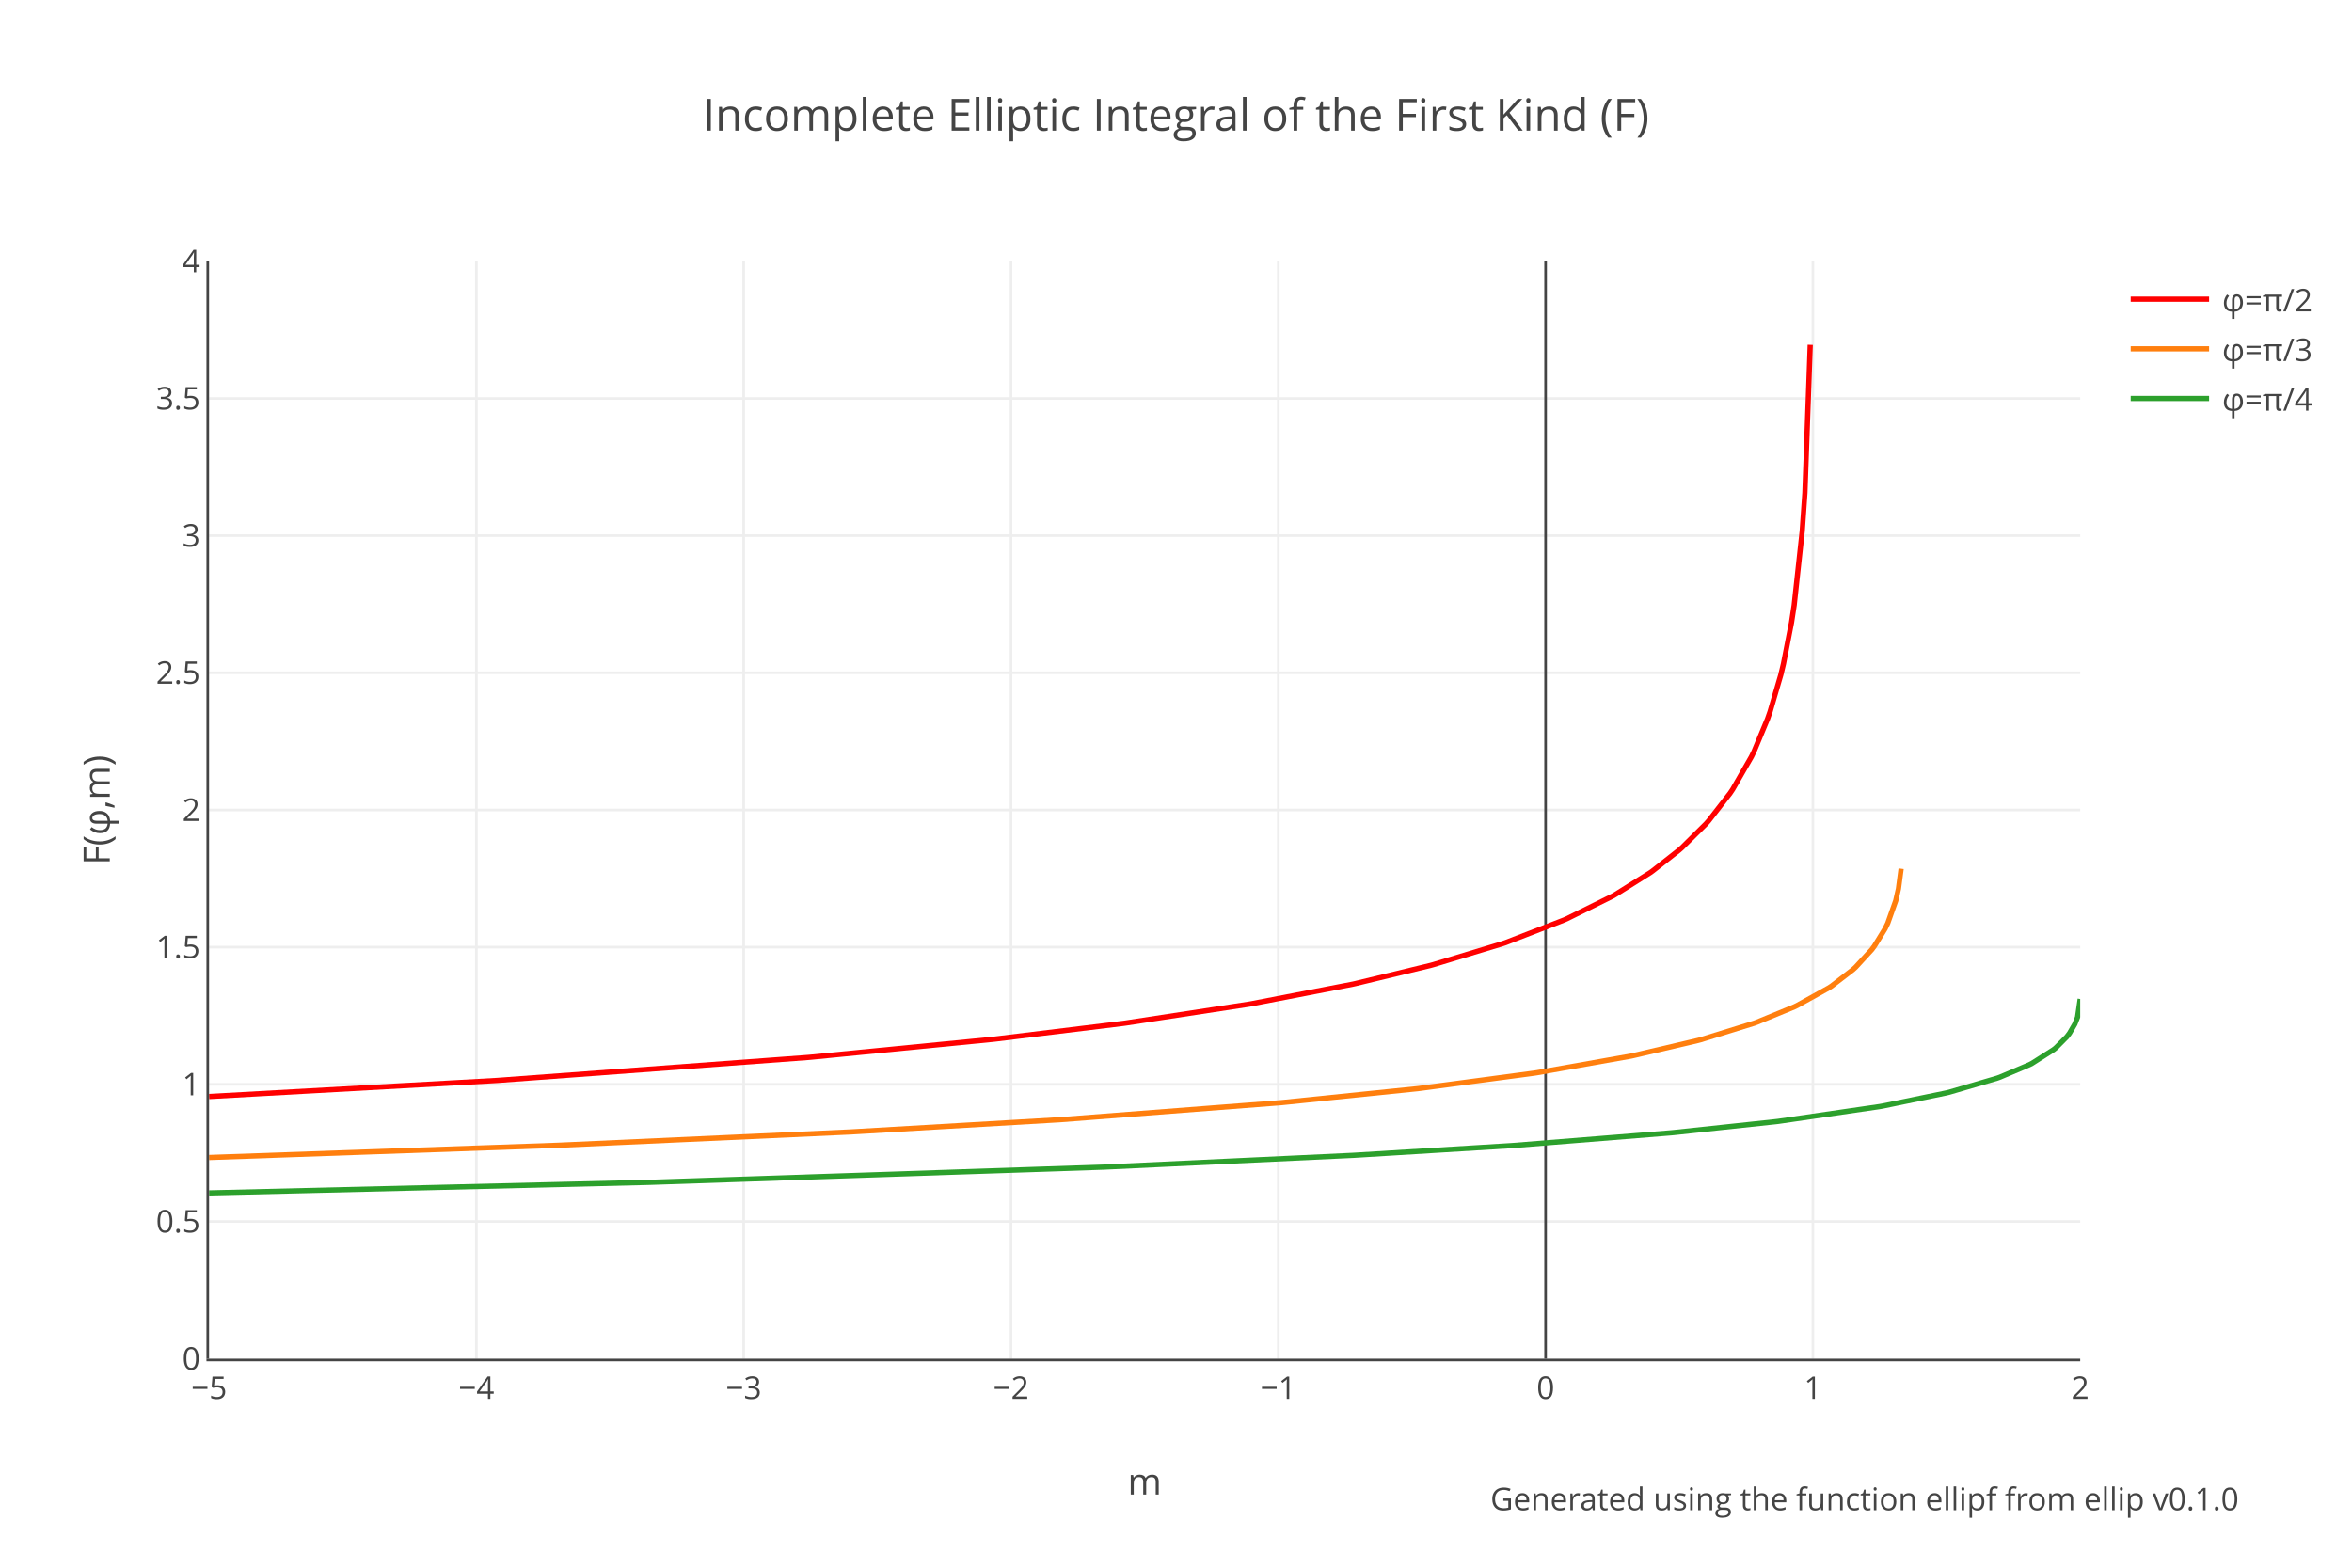
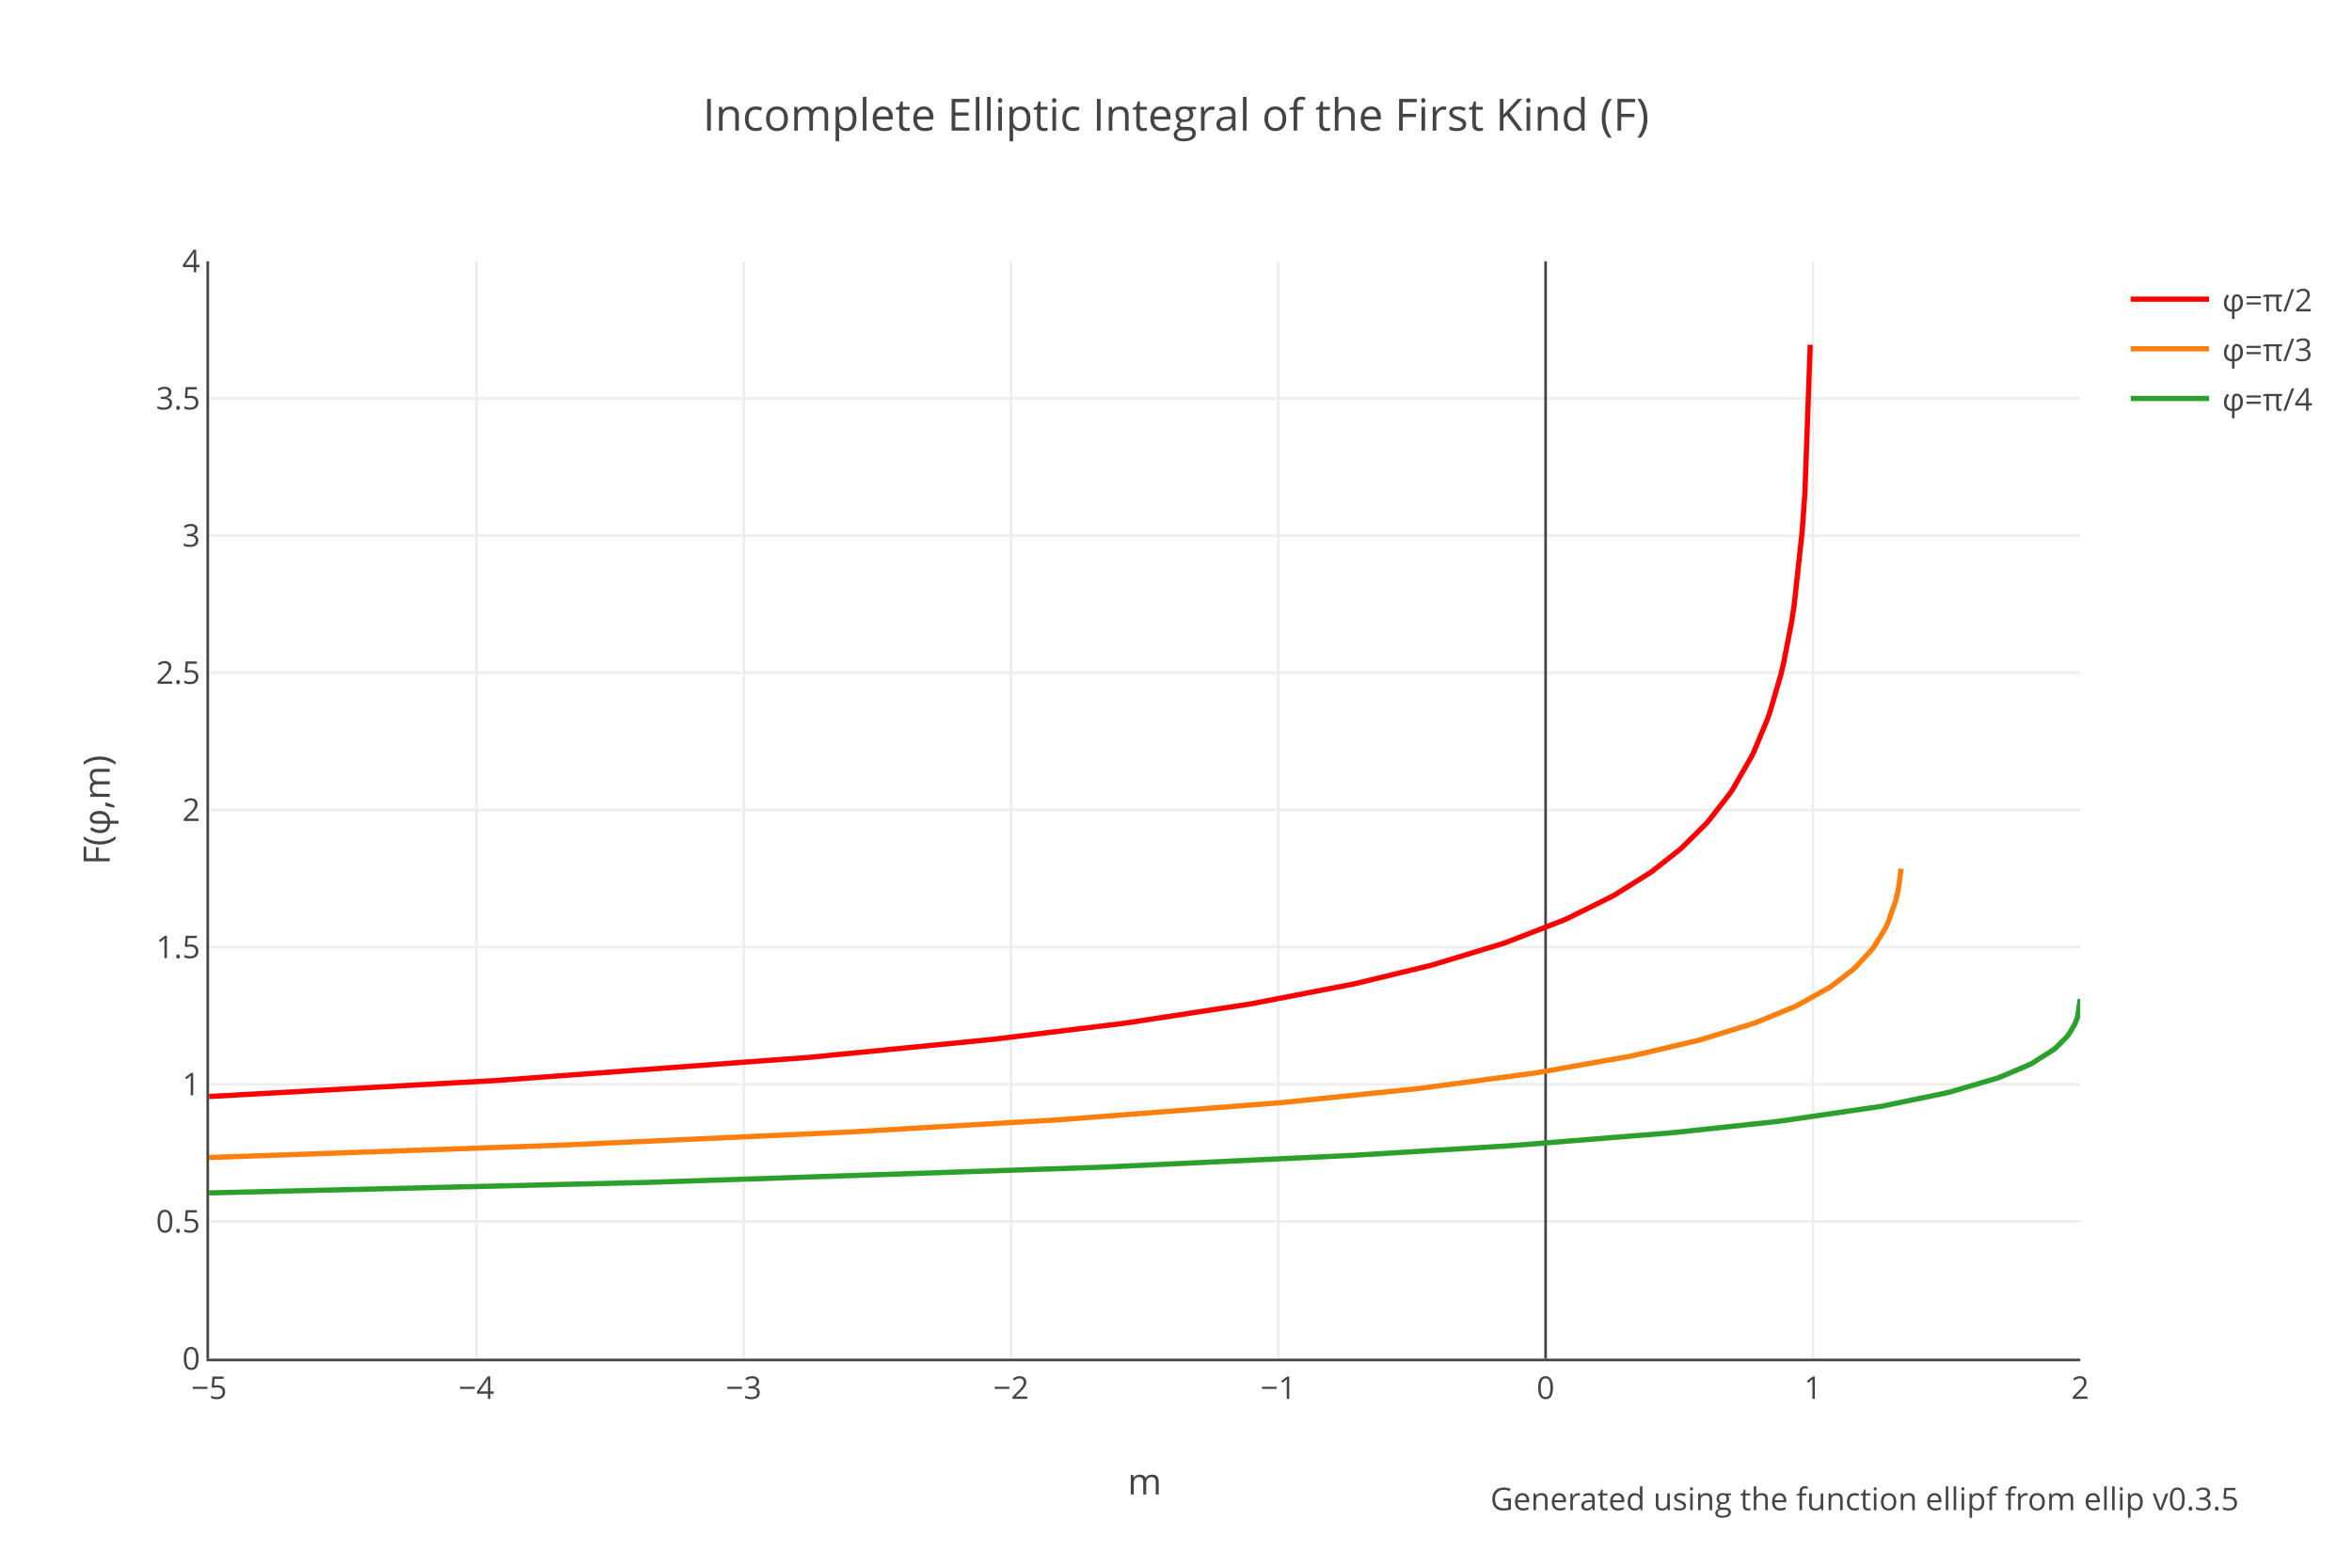
<svg xmlns="http://www.w3.org/2000/svg" xmlns:xlink="http://www.w3.org/1999/xlink" class="main-svg" width="900" height="600" style="" viewBox="0 0 900 600">
  <rect x="0" y="0" width="900" height="600" style="fill: rgb(255, 255, 255); fill-opacity: 1;" />
-   <defs id="defs-df6d3e">
+   <defs id="defs-ed94bd">
    <g class="clips">
-       <clipPath id="clipdf6d3exyplot" class="plotclip">
+       <clipPath id="cliped94bdxyplot" class="plotclip">
        <rect width="716" height="420" />
      </clipPath>
-       <clipPath class="axesclip" id="clipdf6d3ex">
+       <clipPath class="axesclip" id="cliped94bdx">
        <rect x="80" y="0" width="716" height="600" />
      </clipPath>
-       <clipPath class="axesclip" id="clipdf6d3ey">
+       <clipPath class="axesclip" id="cliped94bdy">
        <rect x="0" y="100" width="900" height="420" />
      </clipPath>
-       <clipPath class="axesclip" id="clipdf6d3exy">
+       <clipPath class="axesclip" id="cliped94bdxy">
        <rect x="80" y="100" width="716" height="420" />
      </clipPath>
    </g>
    <g class="gradients" />
  </defs>
  <g class="bglayer" />
  <g class="layer-below">
    <g class="imagelayer" />
    <g class="shapelayer" />
  </g>
  <g class="cartesianlayer">
    <g class="subplot xy">
      <g class="layer-subplot">
        <g class="shapelayer" />
        <g class="imagelayer" />
      </g>
      <g class="gridlayer">
        <g class="x">
          <path class="xgrid crisp" transform="translate(182.29,0)" d="M0,100v420" style="stroke: rgb(238, 238, 238); stroke-opacity: 1; stroke-width: 1px;" />
          <path class="xgrid crisp" transform="translate(284.57,0)" d="M0,100v420" style="stroke: rgb(238, 238, 238); stroke-opacity: 1; stroke-width: 1px;" />
          <path class="xgrid crisp" transform="translate(386.86,0)" d="M0,100v420" style="stroke: rgb(238, 238, 238); stroke-opacity: 1; stroke-width: 1px;" />
          <path class="xgrid crisp" transform="translate(489.14,0)" d="M0,100v420" style="stroke: rgb(238, 238, 238); stroke-opacity: 1; stroke-width: 1px;" />
          <path class="xgrid crisp" transform="translate(693.71,0)" d="M0,100v420" style="stroke: rgb(238, 238, 238); stroke-opacity: 1; stroke-width: 1px;" />
        </g>
        <g class="y">
          <path class="ygrid crisp" transform="translate(0,467.5)" d="M80,0h716" style="stroke: rgb(238, 238, 238); stroke-opacity: 1; stroke-width: 1px;" />
          <path class="ygrid crisp" transform="translate(0,415)" d="M80,0h716" style="stroke: rgb(238, 238, 238); stroke-opacity: 1; stroke-width: 1px;" />
          <path class="ygrid crisp" transform="translate(0,362.5)" d="M80,0h716" style="stroke: rgb(238, 238, 238); stroke-opacity: 1; stroke-width: 1px;" />
          <path class="ygrid crisp" transform="translate(0,310)" d="M80,0h716" style="stroke: rgb(238, 238, 238); stroke-opacity: 1; stroke-width: 1px;" />
          <path class="ygrid crisp" transform="translate(0,257.5)" d="M80,0h716" style="stroke: rgb(238, 238, 238); stroke-opacity: 1; stroke-width: 1px;" />
          <path class="ygrid crisp" transform="translate(0,205)" d="M80,0h716" style="stroke: rgb(238, 238, 238); stroke-opacity: 1; stroke-width: 1px;" />
          <path class="ygrid crisp" transform="translate(0,152.5)" d="M80,0h716" style="stroke: rgb(238, 238, 238); stroke-opacity: 1; stroke-width: 1px;" />
        </g>
      </g>
      <g class="zerolinelayer">
        <path class="xzl zl crisp" transform="translate(591.43,0)" d="M0,100v420" style="stroke: rgb(68, 68, 68); stroke-opacity: 1; stroke-width: 1px;" />
      </g>
      <path class="xlines-below" />
      <path class="ylines-below" />
      <g class="overlines-below" />
      <g class="xaxislayer-below" />
      <g class="yaxislayer-below" />
      <g class="overaxes-below" />
-       <g class="plot" transform="translate(80,100)" clip-path="url('#clipdf6d3exyplot')">
+       <g class="plot" transform="translate(80,100)" clip-path="url('#cliped94bdxyplot')">
        <g class="scatterlayer mlayer">
-           <g class="trace scatter tracef3d5e3" style="stroke-miterlimit: 2; opacity: 1;">
+           <g class="trace scatter tracee346b8" style="stroke-miterlimit: 2; opacity: 1;">
            <g class="fills" />
            <g class="errorbars" />
            <g class="lines">
              <path class="js-line" d="M0,319.67L109.45,313.56L110.47,313.5L229.12,304.72L230.14,304.63L299.7,297.8L300.72,297.69L349.82,291.67L350.84,291.53L397.89,284.33L398.91,284.16L437.78,276.64L438.81,276.41L467.45,269.48L468.47,269.2L495.06,261.13L496.09,260.78L518.59,252.06L519.61,251.61L537,243L538.02,242.42L551.32,234.08L552.34,233.36L562.57,225.32L563.59,224.42L572.8,215.3L573.82,214.15L582.01,203.61L583.03,202.09L590.19,189.63L591.21,187.53L596.33,175.2L597.35,172.28L601.44,158.27L602.46,154L605.53,138.23L606.55,131.56L609.62,103.31L610.65,88.63L612.69,31.96" style="vector-effect: non-scaling-stroke; fill: none; stroke: rgb(255, 0, 0); stroke-opacity: 1; stroke-width: 2px; opacity: 1;" />
            </g>
            <g class="points" />
            <g class="text" />
          </g>
-           <g class="trace scatter traced9ab3b" style="stroke-miterlimit: 2; opacity: 1;">
+           <g class="trace scatter traceb51a22" style="stroke-miterlimit: 2; opacity: 1;">
            <g class="fills" />
            <g class="errorbars" />
            <g class="lines">
              <path class="js-line" d="M0,343.01L132.97,338.35L133.99,338.31L245.49,333.23L246.51,333.17L325.27,328.56L326.29,328.49L410.17,322.02L411.19,321.92L462.33,316.67L463.35,316.55L507.34,310.68L508.36,310.52L544.16,304.18L545.18,303.96L569.73,298.21L570.75,297.94L591.21,291.61L592.23,291.24L606.55,285.36L607.58,284.87L619.85,278.05L620.87,277.38L629.06,271.08L630.08,270.15L636.22,263.47L637.24,262.11L641.33,255.45L642.35,253.34L645.42,244.69L646.45,240.15L647.47,232.48" style="vector-effect: non-scaling-stroke; fill: none; stroke: rgb(255, 127, 14); stroke-opacity: 1; stroke-width: 2px; opacity: 1;" />
            </g>
            <g class="points" />
            <g class="text" />
          </g>
-           <g class="trace scatter trace70ee51" style="stroke-miterlimit: 2; opacity: 1;">
+           <g class="trace scatter trace7c532c" style="stroke-miterlimit: 2; opacity: 1;">
            <g class="fills" />
            <g class="errorbars" />
            <g class="lines">
              <path class="js-line" d="M0,356.56L167.75,352.53L168.77,352.5L342.66,346.67L343.68,346.62L437.78,342.18L438.81,342.12L498.13,338.48L499.15,338.41L559.5,333.56L560.53,333.46L599.39,329.3L600.42,329.18L639.29,323.51L640.31,323.33L664.86,318.27L665.88,318.02L684.29,312.62L685.31,312.25L696.57,307.48L697.59,306.95L705.77,301.75L706.79,300.92L710.89,296.79L711.91,295.44L713.95,291.93L714.98,289.3L716,282.34" style="vector-effect: non-scaling-stroke; fill: none; stroke: rgb(44, 160, 44); stroke-opacity: 1; stroke-width: 2px; opacity: 1;" />
            </g>
            <g class="points" />
            <g class="text" />
          </g>
        </g>
      </g>
      <g class="overplot" />
      <path class="xlines-above crisp" d="M79,520.5H796" style="fill: none; stroke-width: 1px; stroke: rgb(68, 68, 68); stroke-opacity: 1;" />
      <path class="ylines-above crisp" d="M79.5,100V520" style="fill: none; stroke-width: 1px; stroke: rgb(68, 68, 68); stroke-opacity: 1;" />
      <g class="overlines-above" />
      <g class="xaxislayer-above">
        <g class="xtick">
          <text text-anchor="middle" x="0" y="535.4" transform="translate(80,0)" style="font-family: 'Open Sans', verdana, arial, sans-serif; font-size: 12px; fill: rgb(68, 68, 68); fill-opacity: 1; white-space: pre;">−5</text>
        </g>
        <g class="xtick">
          <text text-anchor="middle" x="0" y="535.4" transform="translate(182.29,0)" style="font-family: 'Open Sans', verdana, arial, sans-serif; font-size: 12px; fill: rgb(68, 68, 68); fill-opacity: 1; white-space: pre;">−4</text>
        </g>
        <g class="xtick">
          <text text-anchor="middle" x="0" y="535.4" transform="translate(284.57,0)" style="font-family: 'Open Sans', verdana, arial, sans-serif; font-size: 12px; fill: rgb(68, 68, 68); fill-opacity: 1; white-space: pre;">−3</text>
        </g>
        <g class="xtick">
          <text text-anchor="middle" x="0" y="535.4" transform="translate(386.86,0)" style="font-family: 'Open Sans', verdana, arial, sans-serif; font-size: 12px; fill: rgb(68, 68, 68); fill-opacity: 1; white-space: pre;">−2</text>
        </g>
        <g class="xtick">
          <text text-anchor="middle" x="0" y="535.4" transform="translate(489.14,0)" style="font-family: 'Open Sans', verdana, arial, sans-serif; font-size: 12px; fill: rgb(68, 68, 68); fill-opacity: 1; white-space: pre;">−1</text>
        </g>
        <g class="xtick">
          <text text-anchor="middle" x="0" y="535.4" transform="translate(591.43,0)" style="font-family: 'Open Sans', verdana, arial, sans-serif; font-size: 12px; fill: rgb(68, 68, 68); fill-opacity: 1; white-space: pre;">0</text>
        </g>
        <g class="xtick">
          <text text-anchor="middle" x="0" y="535.4" transform="translate(693.71,0)" style="font-family: 'Open Sans', verdana, arial, sans-serif; font-size: 12px; fill: rgb(68, 68, 68); fill-opacity: 1; white-space: pre;">1</text>
        </g>
        <g class="xtick">
          <text text-anchor="middle" x="0" y="535.4" transform="translate(796,0)" style="font-family: 'Open Sans', verdana, arial, sans-serif; font-size: 12px; fill: rgb(68, 68, 68); fill-opacity: 1; white-space: pre;">2</text>
        </g>
      </g>
      <g class="yaxislayer-above">
        <g class="ytick">
          <text text-anchor="end" x="76.6" y="4.2" transform="translate(0,520)" style="font-family: 'Open Sans', verdana, arial, sans-serif; font-size: 12px; fill: rgb(68, 68, 68); fill-opacity: 1; white-space: pre;">0</text>
        </g>
        <g class="ytick">
          <text text-anchor="end" x="76.6" y="4.2" transform="translate(0,467.5)" style="font-family: 'Open Sans', verdana, arial, sans-serif; font-size: 12px; fill: rgb(68, 68, 68); fill-opacity: 1; white-space: pre;">0.5</text>
        </g>
        <g class="ytick">
          <text text-anchor="end" x="76.6" y="4.2" transform="translate(0,415)" style="font-family: 'Open Sans', verdana, arial, sans-serif; font-size: 12px; fill: rgb(68, 68, 68); fill-opacity: 1; white-space: pre;">1</text>
        </g>
        <g class="ytick">
          <text text-anchor="end" x="76.6" y="4.2" transform="translate(0,362.5)" style="font-family: 'Open Sans', verdana, arial, sans-serif; font-size: 12px; fill: rgb(68, 68, 68); fill-opacity: 1; white-space: pre;">1.5</text>
        </g>
        <g class="ytick">
          <text text-anchor="end" x="76.6" y="4.2" transform="translate(0,310)" style="font-family: 'Open Sans', verdana, arial, sans-serif; font-size: 12px; fill: rgb(68, 68, 68); fill-opacity: 1; white-space: pre;">2</text>
        </g>
        <g class="ytick">
          <text text-anchor="end" x="76.6" y="4.2" transform="translate(0,257.5)" style="font-family: 'Open Sans', verdana, arial, sans-serif; font-size: 12px; fill: rgb(68, 68, 68); fill-opacity: 1; white-space: pre;">2.5</text>
        </g>
        <g class="ytick">
          <text text-anchor="end" x="76.6" y="4.2" transform="translate(0,205)" style="font-family: 'Open Sans', verdana, arial, sans-serif; font-size: 12px; fill: rgb(68, 68, 68); fill-opacity: 1; white-space: pre;">3</text>
        </g>
        <g class="ytick">
          <text text-anchor="end" x="76.6" y="4.2" transform="translate(0,152.5)" style="font-family: 'Open Sans', verdana, arial, sans-serif; font-size: 12px; fill: rgb(68, 68, 68); fill-opacity: 1; white-space: pre;">3.5</text>
        </g>
        <g class="ytick">
          <text text-anchor="end" x="76.6" y="4.2" transform="translate(0,100)" style="font-family: 'Open Sans', verdana, arial, sans-serif; font-size: 12px; fill: rgb(68, 68, 68); fill-opacity: 1; white-space: pre;">4</text>
        </g>
      </g>
      <g class="overaxes-above" />
    </g>
  </g>
  <g class="polarlayer" />
  <g class="ternarylayer" />
  <g class="geolayer" />
  <g class="funnelarealayer" />
  <g class="pielayer" />
  <g class="treemaplayer" />
  <g class="sunburstlayer" />
  <g class="glimages" />
-   <defs id="topdefs-df6d3e">
+   <defs id="topdefs-ed94bd">
    <g class="clips" />
-     <clipPath id="legenddf6d3e">
+     <clipPath id="legended94bd">
      <rect width="78" height="67" x="0" y="0" />
    </clipPath>
  </defs>
  <g class="layer-above">
    <g class="imagelayer" />
    <g class="shapelayer" />
  </g>
  <g class="infolayer">
    <g class="legend" pointer-events="all" transform="translate(810.32,100)">
      <rect class="bg" shape-rendering="crispEdges" style="stroke: rgb(68, 68, 68); stroke-opacity: 1; fill: rgb(255, 255, 255); fill-opacity: 1; stroke-width: 0px;" width="78" height="67" x="0" y="0" />
-       <g class="scrollbox" transform="" clip-path="url('#legenddf6d3e')">
+       <g class="scrollbox" transform="" clip-path="url('#legended94bd')">
        <g class="groups">
          <g class="traces" transform="translate(0,14.5)" style="opacity: 1;">
            <text class="legendtext" text-anchor="start" x="40" y="4.68" style="font-family: 'Open Sans', verdana, arial, sans-serif; font-size: 12px; fill: rgb(68, 68, 68); fill-opacity: 1; white-space: pre;">φ=π/2</text>
            <g class="layers" style="opacity: 1;">
              <g class="legendfill" />
              <g class="legendlines">
                <path class="js-line" d="M5,0h30" style="fill: none; stroke: rgb(255, 0, 0); stroke-opacity: 1; stroke-width: 2px;" />
              </g>
              <g class="legendsymbols">
                <g class="legendpoints" />
              </g>
            </g>
            <rect class="legendtoggle" x="0" y="-9.5" width="73" height="19" style="fill: rgb(0, 0, 0); fill-opacity: 0;" />
          </g>
          <g class="traces" transform="translate(0,33.5)" style="opacity: 1;">
            <text class="legendtext" text-anchor="start" x="40" y="4.68" style="font-family: 'Open Sans', verdana, arial, sans-serif; font-size: 12px; fill: rgb(68, 68, 68); fill-opacity: 1; white-space: pre;">φ=π/3</text>
            <g class="layers" style="opacity: 1;">
              <g class="legendfill" />
              <g class="legendlines">
                <path class="js-line" d="M5,0h30" style="fill: none; stroke: rgb(255, 127, 14); stroke-opacity: 1; stroke-width: 2px;" />
              </g>
              <g class="legendsymbols">
                <g class="legendpoints" />
              </g>
            </g>
            <rect class="legendtoggle" x="0" y="-9.5" width="73" height="19" style="fill: rgb(0, 0, 0); fill-opacity: 0;" />
          </g>
          <g class="traces" transform="translate(0,52.5)" style="opacity: 1;">
            <text class="legendtext" text-anchor="start" x="40" y="4.68" style="font-family: 'Open Sans', verdana, arial, sans-serif; font-size: 12px; fill: rgb(68, 68, 68); fill-opacity: 1; white-space: pre;">φ=π/4</text>
            <g class="layers" style="opacity: 1;">
              <g class="legendfill" />
              <g class="legendlines">
                <path class="js-line" d="M5,0h30" style="fill: none; stroke: rgb(44, 160, 44); stroke-opacity: 1; stroke-width: 2px;" />
              </g>
              <g class="legendsymbols">
                <g class="legendpoints" />
              </g>
            </g>
            <rect class="legendtoggle" x="0" y="-9.5" width="73" height="19" style="fill: rgb(0, 0, 0); fill-opacity: 0;" />
          </g>
        </g>
      </g>
      <rect class="scrollbar" rx="20" ry="3" width="0" height="0" style="fill: rgb(128, 139, 164); fill-opacity: 1;" x="0" y="0" />
    </g>
    <g class="g-gtitle">
      <text class="gtitle" x="450" y="50" text-anchor="middle" dy="0em" style="font-family: 'Open Sans', verdana, arial, sans-serif; font-size: 17px; fill: rgb(68, 68, 68); opacity: 1; font-weight: normal; white-space: pre;">Incomplete Elliptic Integral of the First Kind (F)</text>
    </g>
    <g class="g-xtitle">
      <text class="xtitle" x="438" y="572" text-anchor="middle" style="font-family: 'Open Sans', verdana, arial, sans-serif; font-size: 14px; fill: rgb(68, 68, 68); opacity: 1; font-weight: normal; white-space: pre;">m</text>
    </g>
    <g class="g-ytitle">
      <text class="ytitle" transform="rotate(-90,42,310)" x="42" y="310" text-anchor="middle" style="font-family: 'Open Sans', verdana, arial, sans-serif; font-size: 14px; fill: rgb(68, 68, 68); opacity: 1; font-weight: normal; white-space: pre;">F(φ,m)</text>
    </g>
    <g class="annotation" data-index="0" style="opacity: 1;">
      <g class="annotation-text-g" transform="rotate(0,713.78,574)">
        <g class="cursor-pointer" transform="translate(574,565)">
          <rect class="bg" x="0.5" y="0.5" width="278" height="17" style="stroke-width: 1px; stroke: rgb(0, 0, 0); stroke-opacity: 0; fill: rgb(0, 0, 0); fill-opacity: 0;" />
-           <text class="annotation-text" text-anchor="middle" x="139.5" y="13" style="font-family: 'Open Sans', verdana, arial, sans-serif; font-size: 12px; fill: rgb(68, 68, 68); fill-opacity: 1; white-space: pre; pointer-events: all;">Generated using the function <a xlink:show="new" target="_blank" xlink:href="https://docs.rs/ellip/latest/ellip/legendre/fn.ellipf.html" style="cursor:pointer">ellipf</a> from <a xlink:show="new" target="_blank" xlink:href="https://crates.io/crates/ellip" style="cursor:pointer">ellip</a> v0.1.0</text>
+           <text class="annotation-text" text-anchor="middle" x="139.5" y="13" style="font-family: 'Open Sans', verdana, arial, sans-serif; font-size: 12px; fill: rgb(68, 68, 68); fill-opacity: 1; white-space: pre; pointer-events: all;">Generated using the function <a xlink:show="new" target="_blank" xlink:href="https://docs.rs/ellip/latest/ellip/legendre/fn.ellipf.html" style="cursor:pointer">ellipf</a> from <a xlink:show="new" target="_blank" xlink:href="https://crates.io/crates/ellip" style="cursor:pointer">ellip</a> v0.3.5</text>
        </g>
      </g>
    </g>
  </g>
</svg>
